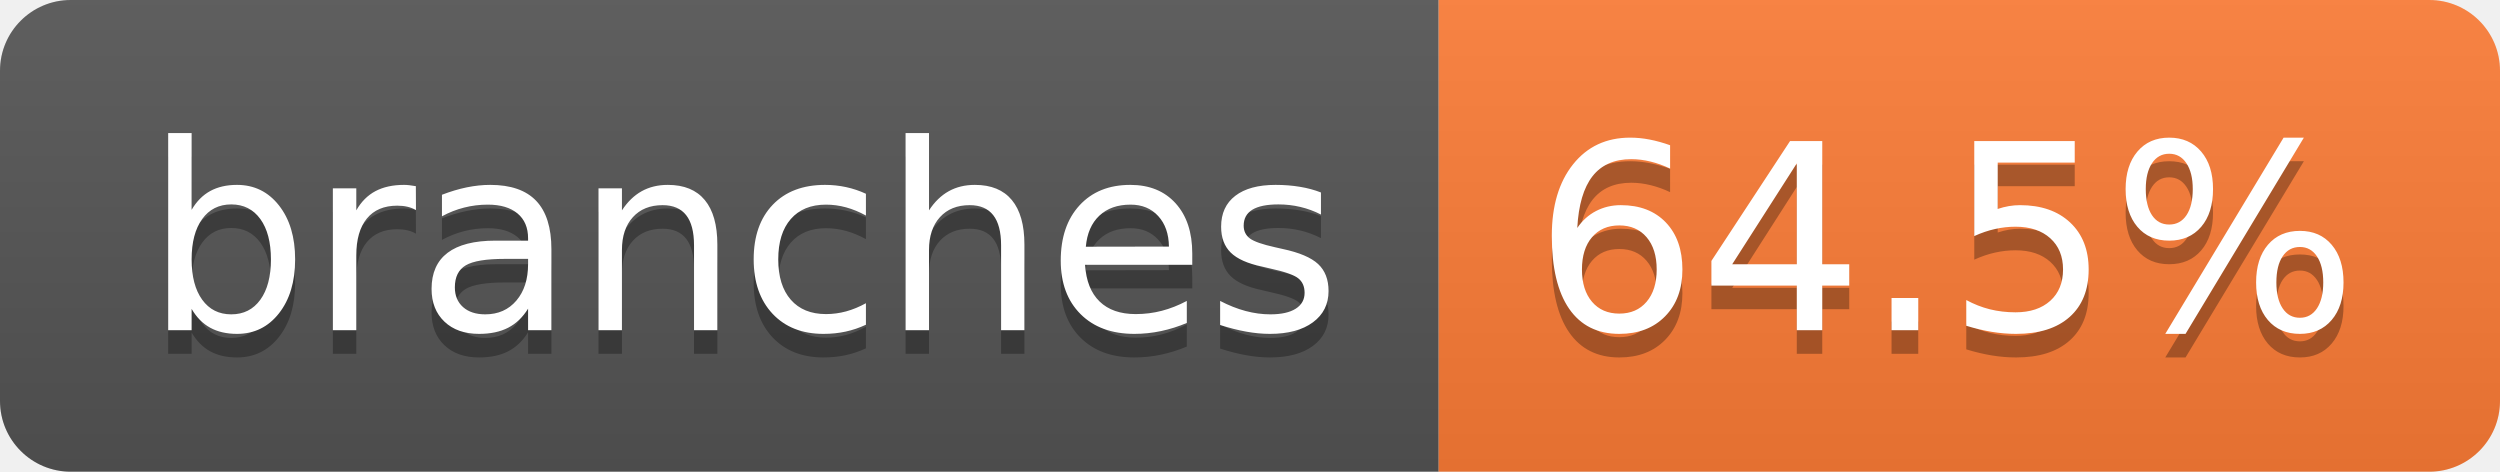
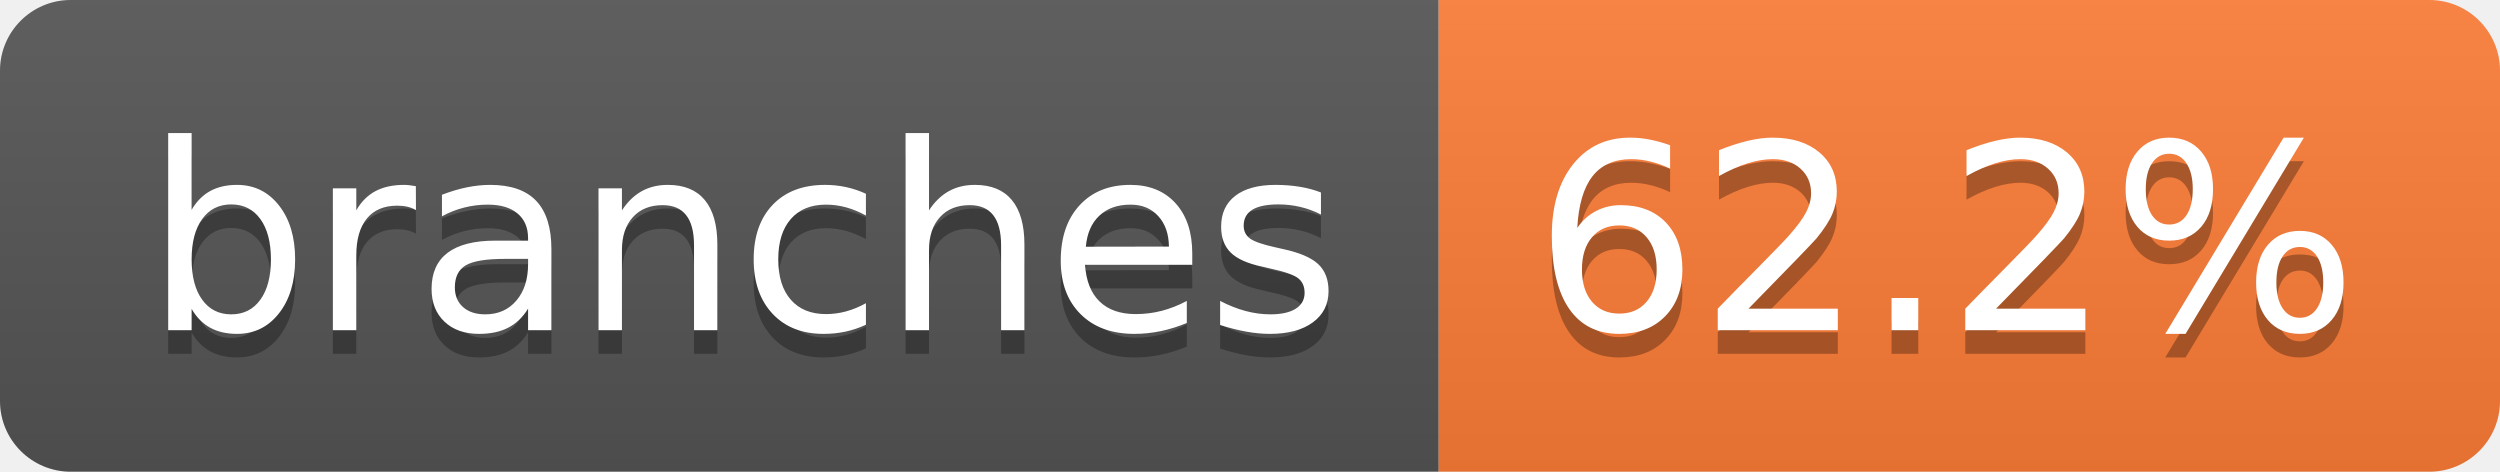
- <svg xmlns="http://www.w3.org/2000/svg" width="106" height="20" role="img" aria-label="branches: 64.5%">
+ <svg xmlns="http://www.w3.org/2000/svg" width="106" height="20" role="img" aria-label="branches: 62.2%">
  <linearGradient id="s" x2="0" y2="100%">
    <stop offset="0" stop-color="#bbb" stop-opacity=".1" />
    <stop offset="1" stop-opacity=".1" />
  </linearGradient>
  <clipPath id="r">
    <rect width="106" height="20" rx="3" fill="#fff" />
  </clipPath>
  <g clip-path="url(#r)">
    <rect width="61" height="20" fill="#555" />
    <rect x="61" width="45" height="20" fill="#fe7d37" />
    <rect width="106" height="20" fill="url(#s)" />
  </g>
  <g fill="#fff" text-anchor="middle" font-family="Verdana,Geneva,DejaVu Sans,sans-serif" text-rendering="geometricPrecision" font-size="110">
    <text aria-hidden="true" x="315" y="150" fill="#010101" fill-opacity=".3" transform="scale(.1)" textLength="507">branches</text>
    <text x="315" y="140" transform="scale(.1)" fill="#fff" textLength="507">branches</text>
-     <text aria-hidden="true" x="825" y="150" fill="#010101" fill-opacity=".3" transform="scale(.1)" textLength="350">64.5%</text>
-     <text x="825" y="140" transform="scale(.1)" fill="#fff" textLength="350">64.5%</text>
+     <text aria-hidden="true" x="825" y="150" fill="#010101" fill-opacity=".3" transform="scale(.1)" textLength="350">62.2%</text>
+     <text x="825" y="140" transform="scale(.1)" fill="#fff" textLength="350">62.2%</text>
  </g>
</svg>
